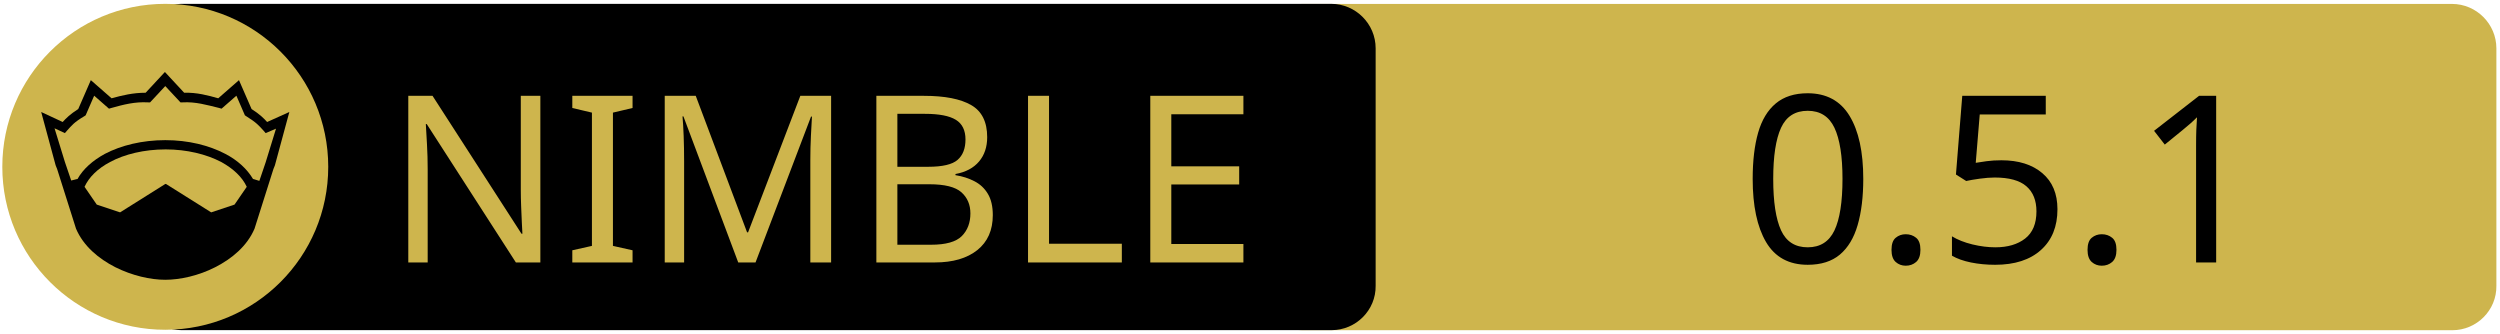
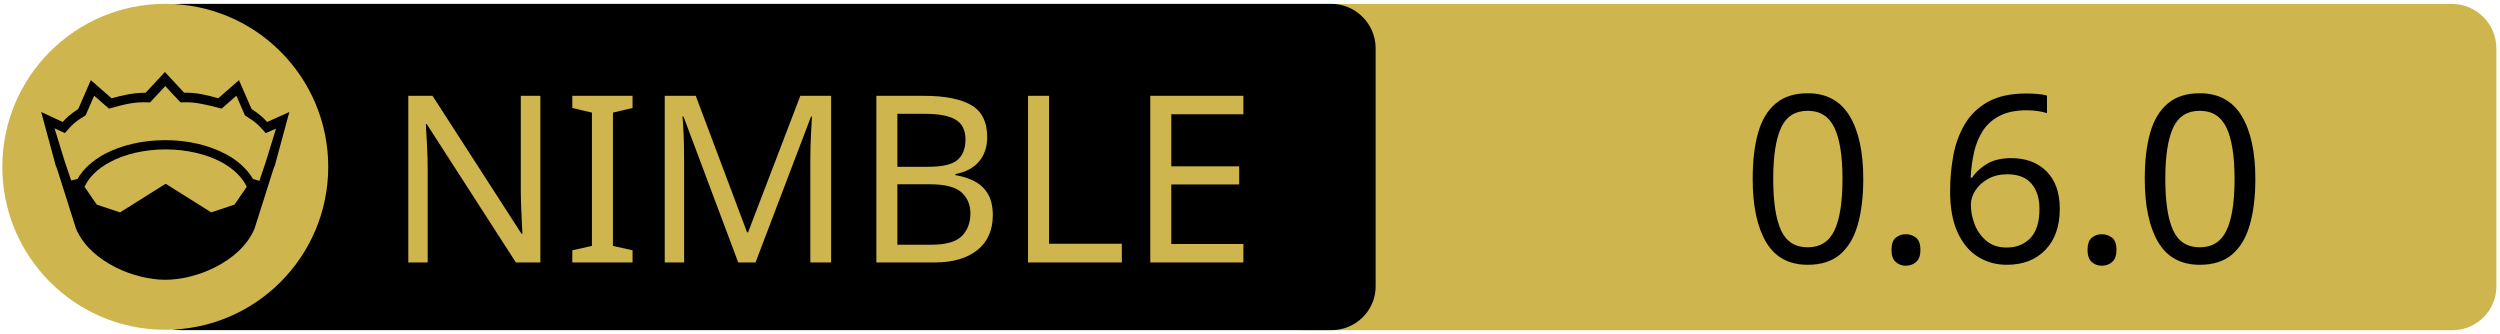
<svg xmlns="http://www.w3.org/2000/svg" xmlns:xlink="http://www.w3.org/1999/xlink" width="675" height="90" xml:space="preserve" version="1.1">
  <a xlink:href="https://github.com/c-blake/spfun">
    <g>
      <path fill="#CEB54D" id="svg_15" d="m662.123,89.159l-310.5,0c-6.6,0 -12,-5.4 -12,-12l0,-64.1c0,-6.6 5.4,-12 12,-12l310.4,0c6.6,0 12,5.4 12,12l0,64.1c0.1,6.6 -5.3,12 -11.9,12z" />
      <path id="svg_1" d="m359.524,89.139l-310.5,0c-6.6,0 -12,-5.4 -12,-12l0,-64.1c0,-6.6 5.4,-12 12,-12l310.4,0c6.6,0 12,5.4 12,12l0,64.1c0.1,6.6 -5.3,12 -11.9,12z" />
      <rect id="svg_2" fill="none" height="45.9" width="315.3" class="st0" y="24.539" x="60.224" />
      <circle id="svg_4" fill="#CEB54D" r="44" cy="45.039" cx="44.624" class="st1" />
      <g id="XMLID_4_">
        <path id="svg_5" d="m78.124,30.239l-3.9,14.4l-0.4,1l-5.1,16.1c0,0 0,0 0,0c-2,4.7 -6.1,8.1 -10.6,10.4c-4.5,2.3 -9.5,3.4 -13.5,3.4c-4,0 -8.9,-1.1 -13.5,-3.4c-4.5,-2.3 -8.6,-5.7 -10.6,-10.4c0,0 0,0 0,0l-5.1,-16.1l-0.4,-1l-3.9,-14.4l5.8,2.7c0.9,-1 2,-2.1 4.2,-3.5l3.4,-7.8l5.6,4.9c2.9,-0.8 5.8,-1.5 9.2,-1.5l5.2,-5.6l5.2,5.6c3.4,-0.1 6.4,0.7 9.2,1.5l5.6,-4.9l3.4,7.8c2.2,1.4 3.3,2.5 4.2,3.5l6,-2.7z" />
        <g id="XMLID_6_">
          <g id="svg_6">
            <path id="svg_7" fill="#CEB54D" d="m66.624,50.439l-3.3,4.8l-6.3,2.1l-12.1,-7.6c-0.1,-0.1 -0.3,-0.1 -0.4,0l-12.1,7.6l-6.3,-2.1l-3.3,-4.8c1.2,-2.6 3.5,-4.9 6.9,-6.7c3.9,-2.1 9.2,-3.4 15,-3.4c5.7,0 11,1.3 15,3.4c3.3,1.8 5.7,4.1 6.9,6.7z" class="st1" />
          </g>
          <g id="svg_8" />
        </g>
        <g id="XMLID_5_">
          <g id="svg_9">
            <path id="svg_10" fill="#CEB54D" d="m74.524,34.739l-2.8,9.1l-1.7,5l-1.6,-0.5c0,0 -0.1,0 -0.1,0c-1.6,-2.7 -4.2,-5.1 -7.5,-6.8c-4.4,-2.3 -10,-3.7 -16.2,-3.7c-6.2,0 -11.9,1.4 -16.3,3.7c-3.3,1.8 -5.9,4.1 -7.4,6.8c0,0 -0.1,0 -0.1,0l-1.6,0.4l-1.7,-5l-2.8,-9.1l2.8,1.3l0.6,-0.7c1.2,-1.3 1.8,-2.2 4.7,-3.9l0.3,-0.2l2.3,-5.3l4,3.5l0.7,-0.2c3.2,-0.9 6.3,-1.7 9.8,-1.5l0.6,0l4.1,-4.4l4.1,4.4l0.6,0c3.5,-0.2 6.5,0.7 9.8,1.5l0.7,0.2l4,-3.5l2.3,5.3l0.3,0.2c2.9,1.8 3.5,2.6 4.7,3.9l0.6,0.7l2.8,-1.2z" class="st1" />
          </g>
          <g id="svg_11" />
        </g>
      </g>
      <text x="-442" y="-350.021" id="svg_16" font-size="63px" font-family="'PT Sans Caption', 'Tahoma', 'Helvetica Neue Medium', 'PT Sans', sans-serif" fill="#CEB54D" class="st1 st2 st3" transform="matrix(1 0 0 1 546.13 420.879)">NIMBLE</text>
-       <text x="-76.0" y="-350.012" id="svg_17" font-size="63.012px" font-family="'PT Sans Caption', 'Tahoma', 'Helvetica Neue Medium', 'PT Sans', sans-serif" fill="#000000" class="st1 st2 st3" transform="matrix(1 0 0 1 546.13 420.879)">0.5.1</text>
+       <text x="-76.0" y="-350.012" id="svg_17" font-size="63.012px" font-family="'PT Sans Caption', 'Tahoma', 'Helvetica Neue Medium', 'PT Sans', sans-serif" fill="#000000" class="st1 st2 st3" transform="matrix(1 0 0 1 546.13 420.879)">0.6.0</text>
    </g>
  </a>
</svg>
